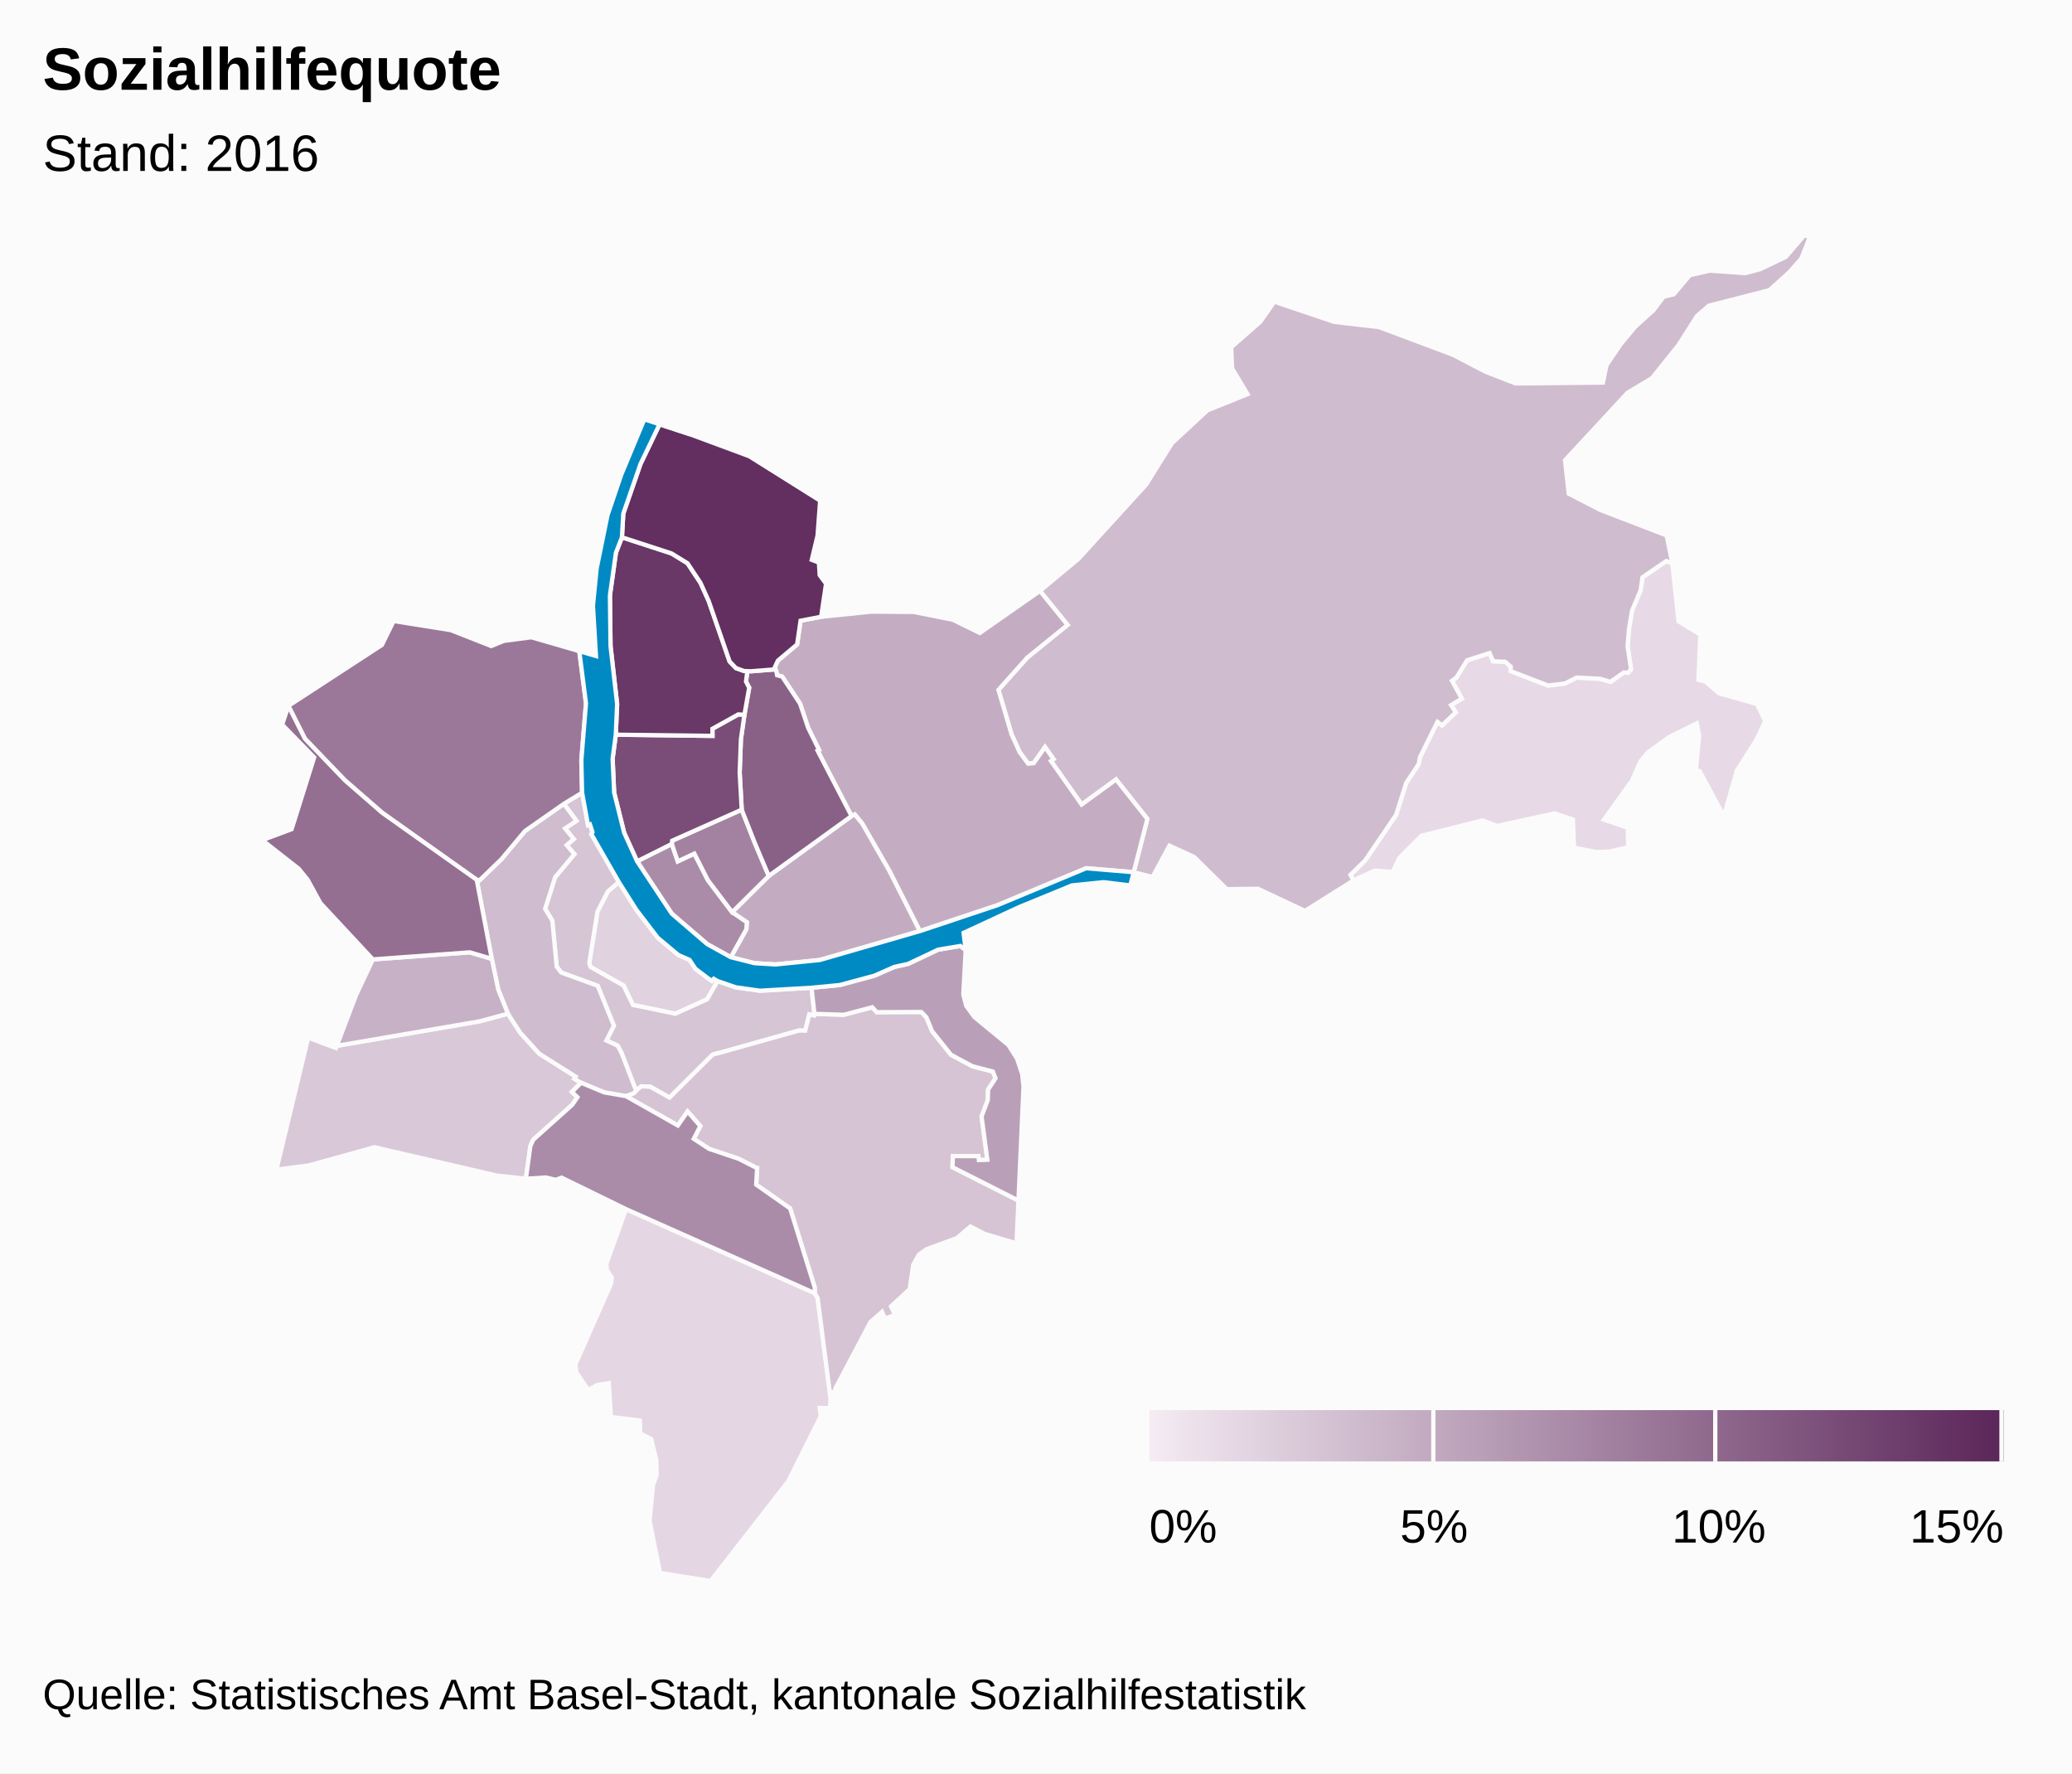
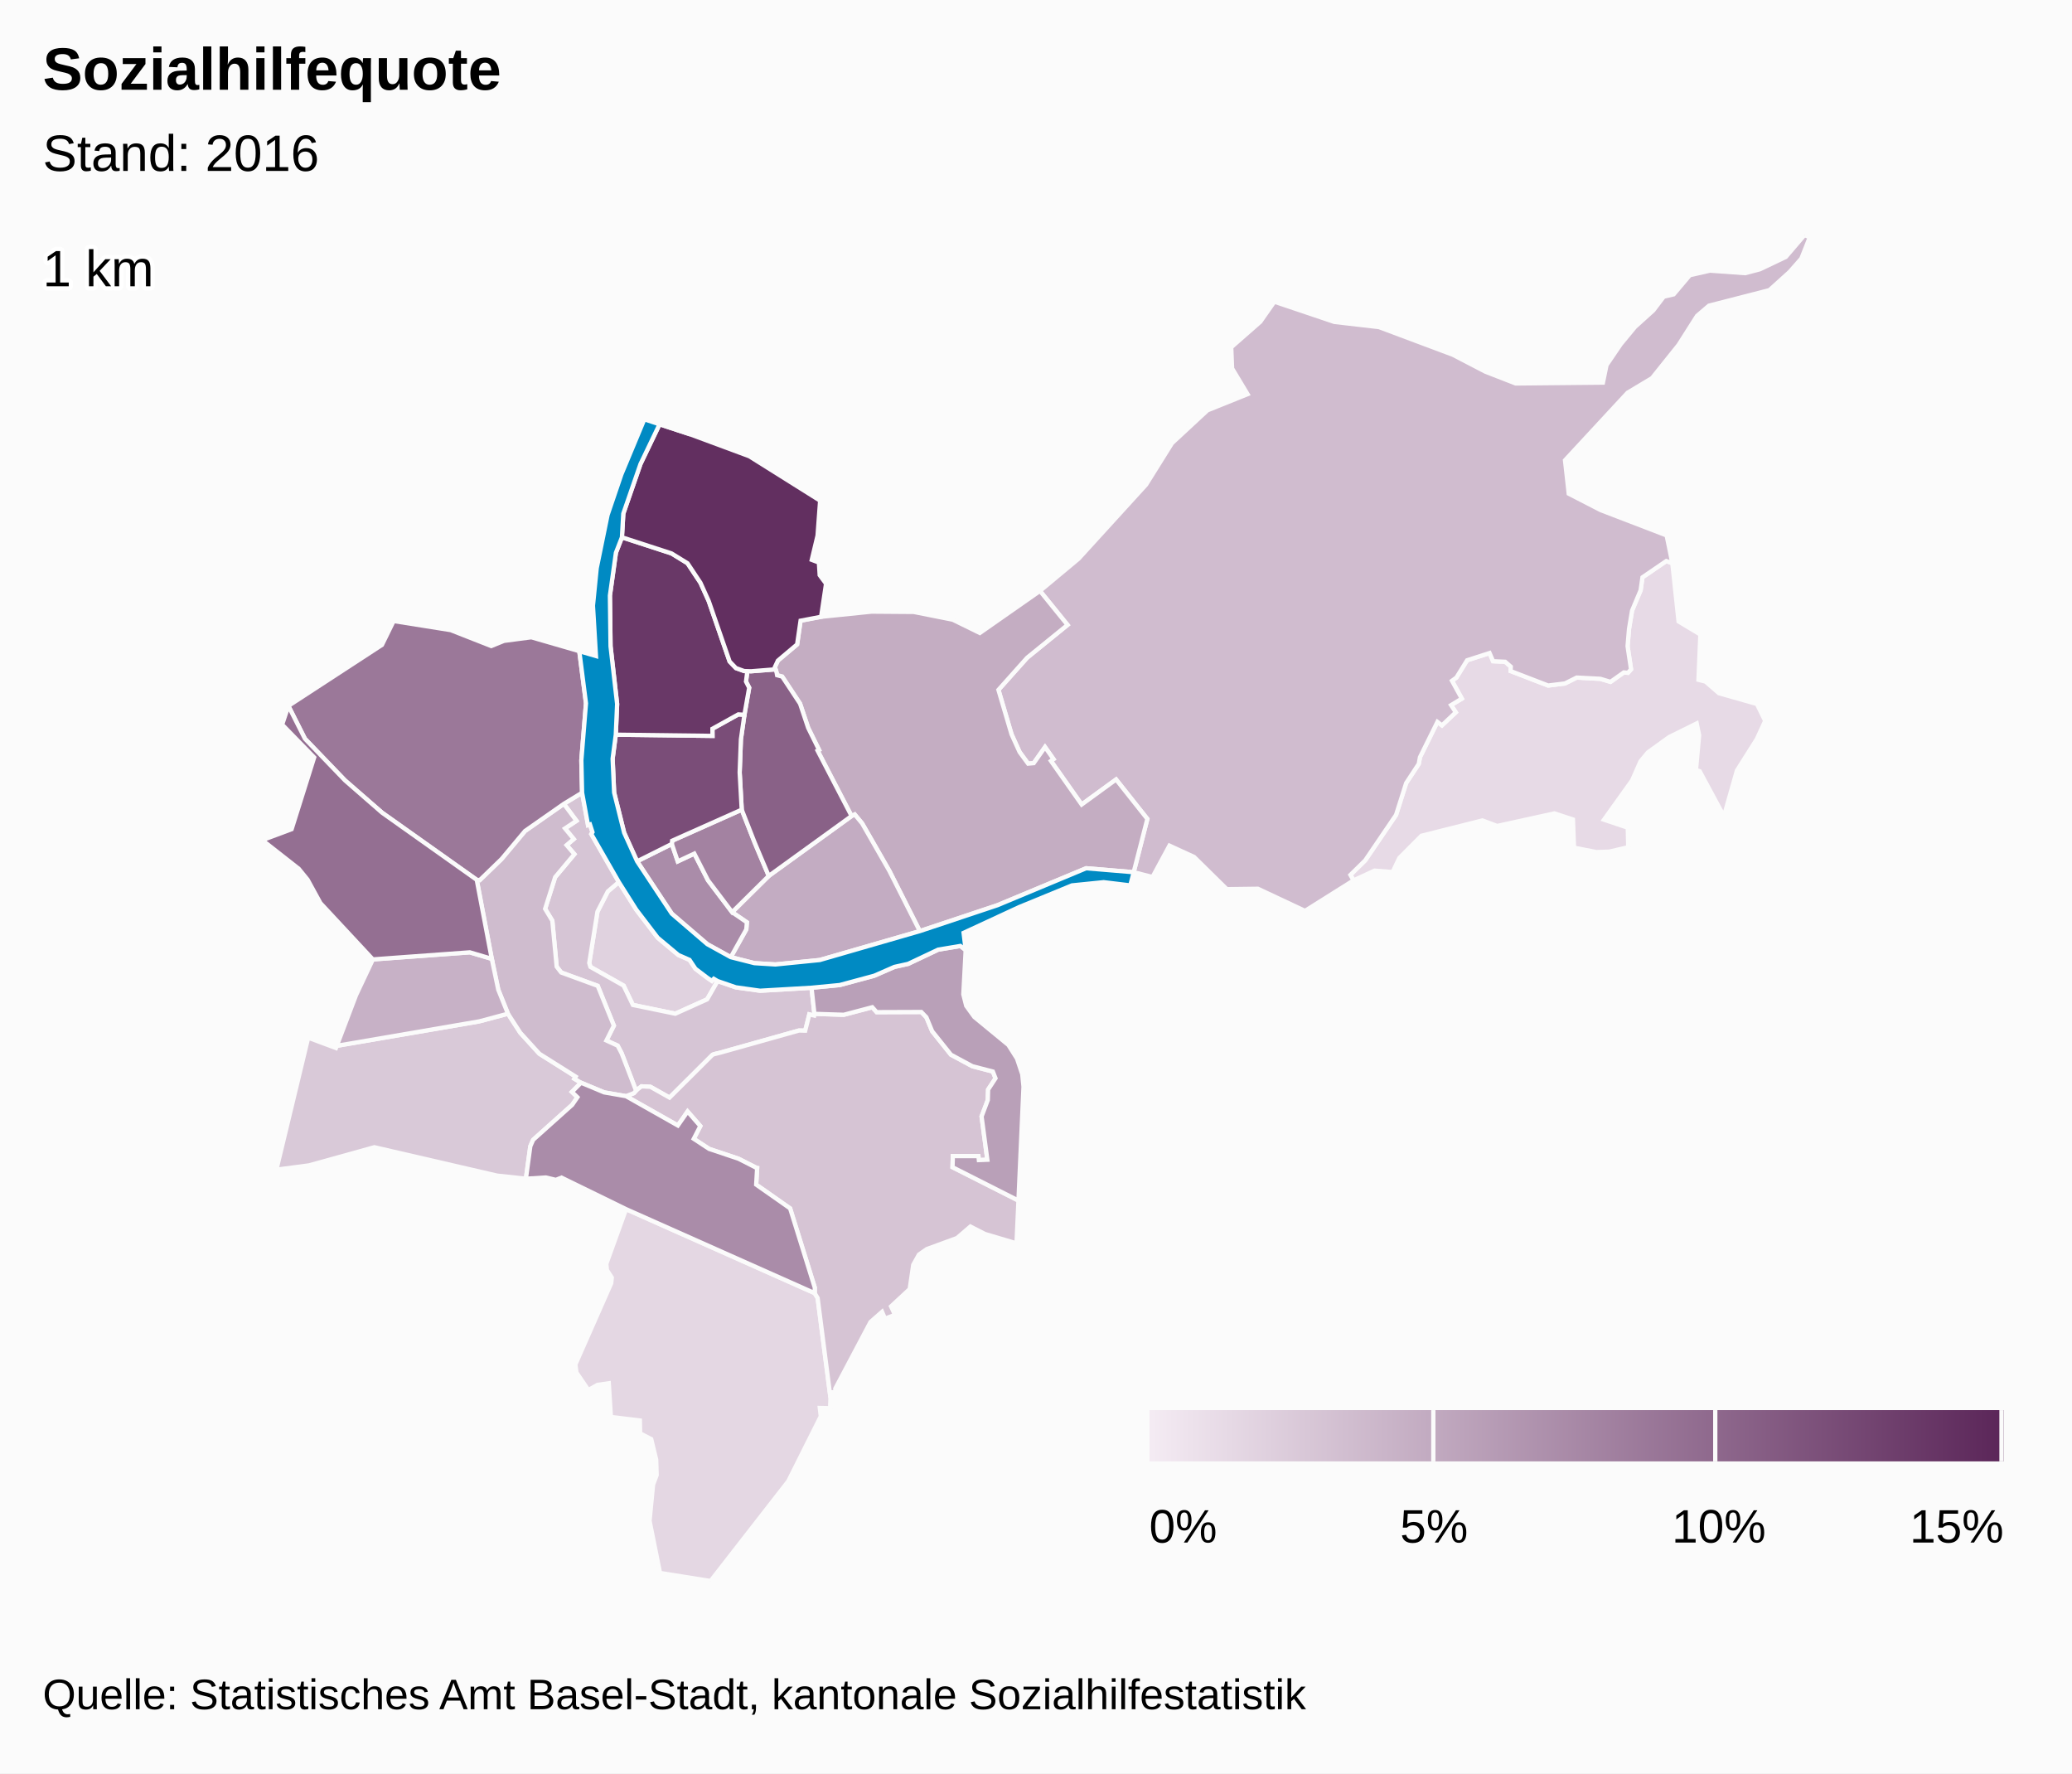
<svg xmlns="http://www.w3.org/2000/svg" version="1.1" class="highcharts-root" style="font-family:arial;font-size:12px;" viewBox="0 0 485 415">
  <defs>
-     <linearGradient x1="0" y1="0" x2="1" y2="0" id="b">
+     <linearGradient x1="0" y1="0" x2="1" y2="0" id="c">
      <stop offset="0" stop-color="#f4ebf3" stop-opacity="1" />
      <stop offset="1" stop-color="#5b2659" stop-opacity="1" />
    </linearGradient>
-     <clipPath>
+     <clipPath id="b">
      <rect x="0" y="0" width="465" height="315" fill="none" />
    </clipPath>
    <clipPath id="a">
      <rect x="0" y="0" width="465" height="315" fill="none" />
    </clipPath>
  </defs>
  <rect fill="#fbfbfb" class="highcharts-background" x="0" y="0" width="485" height="415" rx="0" ry="0" />
  <rect fill="none" class="highcharts-plot-background" x="10" y="55" width="465" height="315" />
  <g class="highcharts-pane-group" />
  <rect fill="none" class="highcharts-plot-border" x="10" y="55" width="465" height="315" />
  <g class="highcharts-series-group">
    <g class="highcharts-series highcharts-series-0 highcharts-map-series highcharts-color-0 " transform="translate(10,55) scale(1 1)" clip-path="url(#a)">
      <g transform="translate(0,0) scale(1 1)">
        <path fill="rgb(231,218,230)" d="M 371.06 102.453 L 371.783 101.639 370.971 96.227 371.308 92.199 372.02 87.901 374.025 83.134 374.455 80.11 380.027 76.302 381.45 76.806 382.908 90.43 388.008 93.491 387.565 104.091 389.221 104.509 392.353 107.227 401.247 109.75 403.189 113.699 401.214 117.985 396.57 125.326 393.527 136.018 387.849 125.479 386.981 125.213 387.721 117.071 387.153 114.305 380.705 117.487 375.71 121.094 373.995 123.173 372.03 127.629 365.443 136.827 371.015 138.696 371.124 143.271 366.692 144.301 363.664 144.406 358.436 143.385 358.185 136.782 353.853 135.352 340.438 138.296 336.985 137.001 322.724 140.59 317.537 145.797 315.981 149.078 311.758 148.749 306.829 151.032 306.097 149.751 309.557 146.347 316.782 135.706 319.145 128.259 322.097 123.762 322.374 122.208 326.465 113.947 327.524 114.759 330.762 111.698 329.657 110.017 332.17 108.495 329.871 104.32 330.908 103.562 333.411 99.52 338.668 97.827 339.488 99.738 342.326 99.872 343.635 101.014 343.595 102.045 352.379 105.429 356.325 104.943 359.065 103.567 364.588 103.859 366.981 104.571 370.089 102.365 370.681 102.419 371.06 102.453 Z" stroke="#fbfbfb" stroke-width="1" vector-effect="non-scaling-stroke" class="highcharts-point highcharts-color-0" />
        <path fill="rgb(228,215,227)" d="M 136.546 227.971 L 180.709 247.637 181.387 248.779 184.392 272.094 184.307 274.549 181.893 274.497 182.127 276.448 174.503 291.651 156.324 315 144.494 313.108 142.044 300.922 142.87 292.44 143.708 290.203 143.595 286.596 142.436 281.789 139.836 280.444 139.776 277.433 132.996 276.599 132.502 268.715 129.859 269.095 127.726 270.3 124.927 266.203 124.683 264.319 133.074 245.296 133.202 243.988 132.058 242.212 131.923 240.766 136.546 227.971 Z" stroke="#fbfbfb" stroke-width="1" vector-effect="non-scaling-stroke" class="highcharts-point highcharts-color-0" />
        <path fill="rgb(224,210,223)" d="M 157.972 174.592 L 157.077 174.065 156.625 174.551 155.563 173.825 152.79 171.721 151.401 169.638 148.789 168.493 143.944 164.445 138.938 157.892 134.848 151.419 132.278 153.614 129.849 158.347 127.928 170.361 128.205 171.278 135.964 175.655 138.146 180.185 148.061 182.233 155.517 178.87 157.972 174.592 Z" stroke="#fbfbfb" stroke-width="1" vector-effect="non-scaling-stroke" class="highcharts-point highcharts-color-0" />
        <path fill="rgb(217,201,216)" d="M 123.872 200.529 L 125.155 201.779 123.941 203.552 114.797 211.746 114.136 213.251 113.099 220.851 106.369 220.126 77.629 213.483 62.322 217.729 54.7 218.732 62.138 187.843 68.637 190.261 68.832 189.747 102.156 184.029 108.895 182.23 111.783 186.688 116.254 191.603 124.755 196.962 124.453 197.454 126.006 198.385 123.872 200.529 Z" stroke="#fbfbfb" stroke-width="1" vector-effect="non-scaling-stroke" class="highcharts-point highcharts-color-0" />
        <path fill="rgb(214,197,213)" d="M 121.977 133.12 L 124.936 137.091 122.254 138.872 124.295 141.357 122.63 142.778 124.451 144.898 119.943 150.282 117.598 157.691 119.281 160.466 120.302 171.215 121.365 172.593 129.912 175.717 133.69 185.026 131.948 188.505 134.58 189.712 135.475 191.423 135.643 191.842 136.189 193.237 138.887 200.247 138.887 200.247 139.017 200.104 140.161 199.229 142.239 199.335 146.721 201.865 156.783 191.842 157.187 191.697 157.629 191.582 158.457 191.385 176.971 186.179 177.086 186.168 178.478 186.203 179.439 182.393 180.56 182.655 180.63 182.263 179.953 176.156 167.912 176.855 162.232 176.058 157.972 174.592 155.517 178.87 148.061 182.233 138.146 180.185 135.964 175.655 128.205 171.278 127.928 170.361 129.849 158.347 132.278 153.614 134.848 151.419 128.409 140.194 128.681 139.746 128.095 137.936 127.639 138.083 126.254 130.516 121.977 133.12 Z" stroke="#fbfbfb" stroke-width="1" vector-effect="non-scaling-stroke" class="highcharts-point highcharts-color-0" />
        <path fill="rgb(214,196,212)" d="M 136.55 201.544 L 148.667 208.394 150.948 205.117 153.927 208.527 152.386 211.508 155.98 213.866 162.881 216.177 166.978 218.26 167.009 218.293 167.018 218.305 167.074 218.321 167.226 218.346 167.001 222.229 174.946 227.8 180.721 246.347 180.709 247.637 181.387 248.779 184.392 272.094 184.565 270.855 185.584 270.713 185.519 269.965 193.763 254.374 196.467 251.998 197.158 253.604 199.488 252.705 198.568 250.728 202.936 246.669 203.761 241.001 205.103 238.601 206.936 237.319 214.015 234.726 217.143 232.038 220.524 233.772 227.94 235.974 228.392 225.964 212.962 218.156 213.041 215.55 219.022 215.554 219.126 216.488 221.11 216.408 219.762 206.28 221.218 202.433 221.288 199.992 223.02 197.347 222.403 195.767 217.615 194.528 212.593 191.828 208.195 186.331 206.842 183.068 205.651 181.829 195.208 181.868 194.177 180.719 187.502 182.482 180.63 182.263 180.56 182.655 179.439 182.393 178.478 186.203 177.086 186.168 176.971 186.179 158.457 191.385 157.629 191.582 157.187 191.697 156.783 191.842 146.721 201.865 142.239 199.335 140.161 199.229 139.017 200.104 138.887 200.247 138.362 200.826 136.522 201.534 136.55 201.544 Z" stroke="#fbfbfb" stroke-width="1" vector-effect="non-scaling-stroke" class="highcharts-point highcharts-color-0" />
        <path fill="rgb(208,188,207)" d="M 235.998 123.078 L 236.599 122.654 234.612 119.835 231.969 123.591 230.652 123.712 228.665 121.006 226.775 116.844 225.33 111.948 223.705 106.445 230.432 98.914 239.883 91.246 233.427 83.289 242.466 75.762 258.27 58.42 264.327 48.723 272.627 41.027 282.022 37.243 278.404 31.22 278.199 26.274 285.014 20.292 288.296 15.603 302.342 20.337 312.786 21.545 330.064 28.017 337.708 31.988 344.776 34.74 365.204 34.539 366.045 30.445 369.376 25.549 372.702 21.525 376.997 17.648 379.439 14.43 381.763 13.88 385.547 9.402 390.259 8.333 398.506 8.924 401.967 8.008 408.01 5.124 412.391 0 413.61 0.546 411.656 5.495 408.9 8.63 404.17 12.9 390.017 16.54 387.234 18.915 382.915 25.709 376.69 33.485 370.967 36.91 356.324 52.713 357.199 60.531 364.681 64.381 380.115 70.304 381.45 76.806 380.027 76.302 374.455 80.11 374.025 83.134 372.02 87.901 371.308 92.199 370.971 96.227 371.783 101.639 371.06 102.453 370.681 102.419 370.089 102.365 366.981 104.571 364.588 103.859 359.065 103.567 356.325 104.943 352.379 105.429 343.595 102.045 343.635 101.014 342.326 99.872 339.488 99.738 338.668 97.827 333.411 99.52 330.908 103.562 329.871 104.32 332.17 108.495 329.657 110.017 330.762 111.698 327.524 114.759 326.465 113.947 322.374 122.208 322.097 123.762 319.145 128.259 316.782 135.706 309.557 146.347 306.097 149.751 306.829 151.032 295.466 158.172 284.435 152.989 277.161 153.085 269.507 145.549 263.736 142.902 259.773 150.239 255.365 149.119 258.564 136.649 251.243 127.417 243.187 133.281 236.516 123.814 235.998 123.078 Z" stroke="#fbfbfb" stroke-width="1" vector-effect="non-scaling-stroke" class="highcharts-point highcharts-color-0" />
        <path fill="rgb(207,188,206)" d="M 121.977 133.12 L 124.936 137.091 122.254 138.872 124.295 141.357 122.63 142.778 124.451 144.898 119.943 150.282 117.598 157.691 119.281 160.466 120.302 171.215 121.365 172.593 129.912 175.717 133.69 185.026 131.948 188.505 134.58 189.712 135.475 191.423 135.643 191.842 136.189 193.237 138.887 200.247 138.887 200.247 138.362 200.826 136.522 201.534 136.494 201.524 131.423 200.646 126.006 198.385 124.453 197.454 124.755 196.962 116.254 191.603 111.783 186.688 108.895 182.23 106.632 176.616 105.112 169.391 101.59 150.901 102.302 150.966 107.387 146.048 112.893 139.471 121.977 133.12 Z" stroke="#fbfbfb" stroke-width="1" vector-effect="non-scaling-stroke" class="highcharts-point highcharts-color-0" />
        <path fill="rgb(199,177,198)" d="M 80.807 169.266 L 77.282 169.526 73.334 177.906 68.832 189.747 102.156 184.029 108.895 182.23 106.632 176.616 105.112 169.391 99.962 167.87 84.021 169.029 80.807 169.266 Z" stroke="#fbfbfb" stroke-width="1" vector-effect="non-scaling-stroke" class="highcharts-point highcharts-color-0" />
        <path fill="rgb(196,173,194)" d="M 171.789 102.426 L 171.895 103.017 173.089 103.338 177.274 109.672 179.171 115.342 181.72 120.497 181.38 120.682 189.329 135.972 190.074 135.613 191.795 137.684 198.182 148.818 205.304 162.905 223.452 156.852 244.234 148.193 255.365 149.119 255.365 149.119 258.564 136.649 251.243 127.417 243.187 133.281 236.516 123.814 235.998 123.078 236.599 122.654 234.612 119.835 231.969 123.591 230.652 123.712 228.665 121.006 226.775 116.844 225.33 111.948 223.705 106.445 230.432 98.914 239.883 91.246 233.427 83.289 219.35 93.128 213.019 90.024 203.884 88.209 193.998 88.136 182.198 89.343 177.393 90.258 176.585 95.807 172.089 99.592 171.372 101.125 171.789 102.426 Z" stroke="#fbfbfb" stroke-width="1" vector-effect="non-scaling-stroke" class="highcharts-point highcharts-color-0" />
        <path fill="rgb(195,172,194)" d="M 161.369 158.477 L 169.948 149.986 189.329 135.972 190.074 135.613 191.795 137.684 198.182 148.818 205.304 162.905 181.887 169.668 171.496 170.707 166.592 170.404 161.054 168.999 164.692 162.493 164.822 160.843 161.369 158.477 Z" stroke="#fbfbfb" stroke-width="1" vector-effect="non-scaling-stroke" class="highcharts-point highcharts-color-0" />
        <path fill="rgb(185,160,184)" d="M 216.038 167.338 L 215.489 177.701 216.166 180.385 218.061 183.003 226.039 189.559 228.056 192.744 229.279 196.4 229.573 199.314 228.392 225.964 212.962 218.156 213.041 215.55 219.022 215.554 219.126 216.488 221.11 216.408 219.762 206.28 221.218 202.433 221.288 199.992 223.02 197.347 222.403 195.767 217.615 194.528 212.593 191.828 208.195 186.331 206.842 183.068 205.651 181.829 195.208 181.868 194.177 180.719 187.502 182.482 180.63 182.263 179.953 176.156 186.563 175.522 194.647 173.34 199.351 171.282 202.565 170.569 209.596 167.243 214.792 166.377 216.038 167.338 Z" stroke="#fbfbfb" stroke-width="1" vector-effect="non-scaling-stroke" class="highcharts-point highcharts-color-0" />
        <path fill="rgb(170,140,169)" d="M 161.054 168.999 L 164.692 162.493 164.822 160.843 161.369 158.477 155.718 151.008 152.524 144.761 148.645 146.58 147.259 142.505 139.128 146.566 147.251 158.828 155.563 165.963 161.054 168.999 Z" stroke="#fbfbfb" stroke-width="1" vector-effect="non-scaling-stroke" class="highcharts-point highcharts-color-0" />
        <path fill="rgb(170,140,169)" d="M 136.494 201.524 L 136.55 201.544 148.667 208.394 150.948 205.117 153.927 208.527 152.386 211.508 155.98 213.866 162.881 216.177 166.978 218.26 167.009 218.293 167.018 218.305 167.074 218.321 167.226 218.346 167.001 222.229 174.946 227.8 180.721 246.347 180.709 247.637 136.546 227.971 121.434 220.594 120.11 221.12 117.769 220.561 113.099 220.851 114.136 213.251 114.797 211.746 123.941 203.552 125.155 201.779 123.872 200.529 126.006 198.385 131.423 200.646 136.494 201.524 Z" stroke="#fbfbfb" stroke-width="1" vector-effect="non-scaling-stroke" class="highcharts-point highcharts-color-0" />
        <path fill="rgb(163,130,161)" d="M 161.369 158.477 L 155.718 151.008 152.524 144.761 148.645 146.58 147.259 142.505 147.329 141.75 163.62 134.483 166.623 142.133 167.809 144.947 169.948 149.986 161.369 158.477 Z" stroke="#fbfbfb" stroke-width="1" vector-effect="non-scaling-stroke" class="highcharts-point highcharts-color-0" />
        <path fill="rgb(155,120,153)" d="M 121.977 133.12 L 112.893 139.471 107.387 146.048 102.302 150.966 101.59 150.901 79.439 135.192 70.76 127.635 61.379 117.884 57.504 110.195 79.403 95.922 82.137 90.336 95.495 92.459 104.984 96.187 107.978 94.973 114.375 94.135 125.597 97.387 127.163 109.597 126.08 122.924 126.254 130.516 121.977 133.12 Z" stroke="#fbfbfb" stroke-width="1" vector-effect="non-scaling-stroke" class="highcharts-point highcharts-color-0" />
        <path fill="rgb(148,111,146)" d="M 80.807 169.266 L 77.282 169.526 65.004 156.342 61.999 150.851 59.928 148.307 51.39 141.614 58.261 139.047 63.541 122.253 56.046 114.571 57.504 110.195 61.379 117.884 70.76 127.635 79.439 135.192 101.59 150.901 105.112 169.391 99.962 167.87 84.021 169.029 80.807 169.266 Z" stroke="#fbfbfb" stroke-width="1" vector-effect="non-scaling-stroke" class="highcharts-point highcharts-color-0" />
        <path fill="rgb(137,97,135)" d="M 171.789 102.426 L 171.895 103.017 173.089 103.338 177.274 109.672 179.171 115.342 181.72 120.497 181.38 120.682 189.329 135.972 169.948 149.986 167.809 144.947 166.623 142.133 163.62 134.483 163.137 125.786 163.426 118.027 164.249 112.276 165.365 105.947 164.62 104.5 164.935 102.065 164.935 102.065 165.8 102.093 171.536 101.638 171.789 102.426 Z" stroke="#fbfbfb" stroke-width="1" vector-effect="non-scaling-stroke" class="highcharts-point highcharts-color-0" />
        <path fill="rgb(122,77,120)" d="M 164.249 112.276 L 163.426 118.027 163.137 125.786 163.62 134.483 147.329 141.75 147.259 142.505 139.128 146.566 136.098 139.882 133.752 130.478 133.397 122.564 134.14 116.935 156.776 117.214 156.76 115.546 162.817 112.186 164.249 112.276 Z" stroke="#fbfbfb" stroke-width="1" vector-effect="non-scaling-stroke" class="highcharts-point highcharts-color-0" />
        <path fill="rgb(105,56,103)" d="M 164.249 112.276 L 162.817 112.186 156.76 115.546 156.776 117.214 134.14 116.935 134.453 109.749 132.912 96.241 132.765 84.375 134.169 74.356 135.578 70.739 147.176 74.51 150.925 76.811 153.958 81.383 155.894 85.666 160.787 99.809 162.265 101.349 164.188 102.042 164.935 102.065 164.935 102.065 164.62 104.5 165.365 105.947 164.249 112.276 Z" stroke="#fbfbfb" stroke-width="1" vector-effect="non-scaling-stroke" class="highcharts-point highcharts-color-0" />
        <path fill="rgb(98,47,96)" d="M 164.188 102.042 L 162.265 101.349 160.787 99.809 155.894 85.666 153.958 81.383 150.925 76.811 147.176 74.51 135.578 70.739 135.898 65.204 139.923 53.588 144.387 44.293 151.58 46.654 165.392 51.772 181.968 62.17 181.37 70.336 180.012 76.023 181.681 76.646 181.865 79.6 183.355 81.603 182.198 89.343 177.393 90.258 176.585 95.807 172.089 99.592 171.372 101.125 171.536 101.638 165.8 102.093 164.935 102.065 164.188 102.042 Z" stroke="#fbfbfb" stroke-width="1" vector-effect="non-scaling-stroke" class="highcharts-point highcharts-color-0" />
      </g>
    </g>
    <g class="highcharts-markers highcharts-series-0 highcharts-map-series highcharts-color-0 " transform="translate(10,55) scale(1 1)" clip-path="none" />
    <g class="highcharts-series highcharts-series-1 highcharts-map-series highcharts-color-1 " visibility="hidden" transform="translate(10,55) scale(1 1)" clip-path="url(#a)" />
    <g class="highcharts-markers highcharts-series-1 highcharts-map-series highcharts-color-1 " visibility="hidden" transform="translate(10,55) scale(1 1)" clip-path="none" />
    <g class="highcharts-series highcharts-series-2 highcharts-map-series highcharts-color-undefined " transform="translate(10,55) scale(1 1)" clip-path="url(#a)">
      <g transform="translate(0,0) scale(1 1)">
        <path fill="#008AC3" d="M 161.054 168.999 L 166.592 170.404 171.496 170.707 181.887 169.668 205.304 162.905 223.452 156.852 244.234 148.193 255.365 149.119 254.572 152.208 248.343 151.455 240.93 152.203 228.554 157.285 215.554 163.309 216.038 167.338 214.792 166.377 209.596 167.243 202.565 170.569 199.351 171.282 194.647 173.34 186.563 175.522 179.953 176.156 167.912 176.855 162.232 176.058 157.972 174.592 157.077 174.065 156.625 174.551 155.563 173.825 152.79 171.721 151.401 169.638 148.789 168.493 143.944 164.445 138.938 157.892 134.848 151.419 128.409 140.194 128.681 139.746 128.095 137.936 127.639 138.083 126.254 130.516 126.08 122.924 127.163 109.597 125.597 97.387 129.501 98.527 128.794 86.742 129.67 77.979 132.216 65.521 135.442 56.037 140.823 43.124 151.58 46.654 144.387 44.293 139.923 53.588 135.898 65.204 135.578 70.739 134.169 74.356 132.765 84.375 132.912 96.241 134.453 109.749 134.14 116.935 133.397 122.564 133.752 130.478 136.098 139.882 139.128 146.566 147.251 158.828 155.563 165.963 161.054 168.999 Z" stroke="#fbfbfb" stroke-width="1" vector-effect="non-scaling-stroke" class="highcharts-point" />
      </g>
    </g>
    <g class="highcharts-markers highcharts-series-2 highcharts-map-series highcharts-color-undefined " transform="translate(10,55) scale(1 1)" clip-path="none" />
+     <g class="highcharts-series highcharts-series-3 highcharts-mapline-series highcharts-color-undefined " transform="translate(10,55) scale(1 1)" clip-path="url(#a)">
+       <g transform="translate(0,0) scale(1 1)">
+         <path fill="none" d="M 2611898.998,1267399.905 " stroke="black" stroke-width="1" vector-effect="non-scaling-stroke" class="highcharts-point" />
+       </g>
+     </g>
+     <g class="highcharts-markers highcharts-series-3 highcharts-mapline-series highcharts-color-undefined " transform="translate(10,55) scale(1 1)" clip-path="none" />
  </g>
  <text x="10" text-anchor="start" class="highcharts-title" style="color:#000000;font-size:14px;font-weight:bold;font-family:arial;fill:#000000;" y="21">
    <tspan>Sozialhilfequote</tspan>
  </text>
  <text x="10" text-anchor="start" class="highcharts-subtitle" style="color:#000000;font-size:12px;font-weight:normal;font-family:arial;fill:#000000;" y="40">
    <tspan>Stand: 2016</tspan>
  </text>
+   <g class="highcharts-data-labels highcharts-series-3 highcharts-mapline-series highcharts-color-undefined " visibility="visible" transform="translate(10,55) scale(1 1)" clip-path="url(#b)">
+     <g class="highcharts-label highcharts-data-label highcharts-data-label-color-undefined " transform="translate(-Infinity,-Infinity)">
+       <text x="0" style="font-size:12px;font-weight:normal;color:black;fill:black;" y="12">
+         <tspan x="0" y="12" class="highcharts-text-outline" fill="#FFFFFF" stroke="#FFFFFF" stroke-width="2px" stroke-linejoin="round" style="">1 km</tspan>
+         <tspan x="0" y="12">1 km</tspan>
+       </text>
+     </g>
+   </g>
  <g class="highcharts-legend" transform="translate(43,323)">
    <rect fill="none" class="highcharts-legend-box" rx="0" ry="0" x="0" y="0" width="432" height="47" visibility="visible" />
    <g>
      <g>
        <g class="highcharts-legend-item highcharts-undefined-series highcharts-color-undefined" transform="translate(226,3)">
-           <rect x="0" y="4" width="200" height="12" fill="url(#b)" />
+           <rect x="0" y="4" width="200" height="12" fill="url(#c)" />
          <g class="highcharts-grid highcharts-coloraxis-grid ">
            <path fill="none" stroke="#fbfbfb" stroke-width="1" class="highcharts-grid-line" d="M -0.5 4 L -0.5 16" opacity="1" />
            <path fill="none" stroke="#fbfbfb" stroke-width="1" class="highcharts-grid-line" d="M 66.5 4 L 66.5 16" opacity="1" />
            <path fill="none" stroke="#fbfbfb" stroke-width="1" class="highcharts-grid-line" d="M 132.5 4 L 132.5 16" opacity="1" />
            <path fill="none" stroke="#fbfbfb" stroke-width="1" class="highcharts-grid-line" d="M 199.5 4 L 199.5 16" opacity="1" />
          </g>
          <text x="21" style="color:#333333;font-size:12px;font-weight:bold;cursor:pointer;fill:#333333;" text-anchor="start" y="15" />
          <g class="highcharts-axis highcharts-coloraxis ">
            <path fill="none" class="highcharts-axis-line" d="M 0 16 L 200 16" />
          </g>
          <g class="highcharts-axis-labels highcharts-coloraxis-labels ">
            <text x="7.938" style="color:black;cursor:default;font-size:11px;fill:black;" text-anchor="middle" transform="translate(0,0)" y="35" opacity="1">
              0%
            </text>
            <text x="66.667" style="color:black;cursor:default;font-size:11px;fill:black;" text-anchor="middle" transform="translate(0,0)" y="35" opacity="1">
              5%
            </text>
            <text x="133.333" style="color:black;cursor:default;font-size:11px;fill:black;" text-anchor="middle" transform="translate(0,0)" y="35" opacity="1">
              10%
            </text>
            <text x="189.008" style="color:black;cursor:default;font-size:11px;fill:black;" text-anchor="middle" transform="translate(0,0)" y="35" opacity="1">
              15%
            </text>
          </g>
        </g>
      </g>
    </g>
  </g>
  <text x="10" class="highcharts-credits" text-anchor="start" style="cursor:default;color:#000000;font-size:10px;fill:#000000;" y="400">
    <tspan>Quelle: Statistisches Amt Basel-Stadt, kantonale Sozialhilfestatistik</tspan>
  </text>
</svg>
